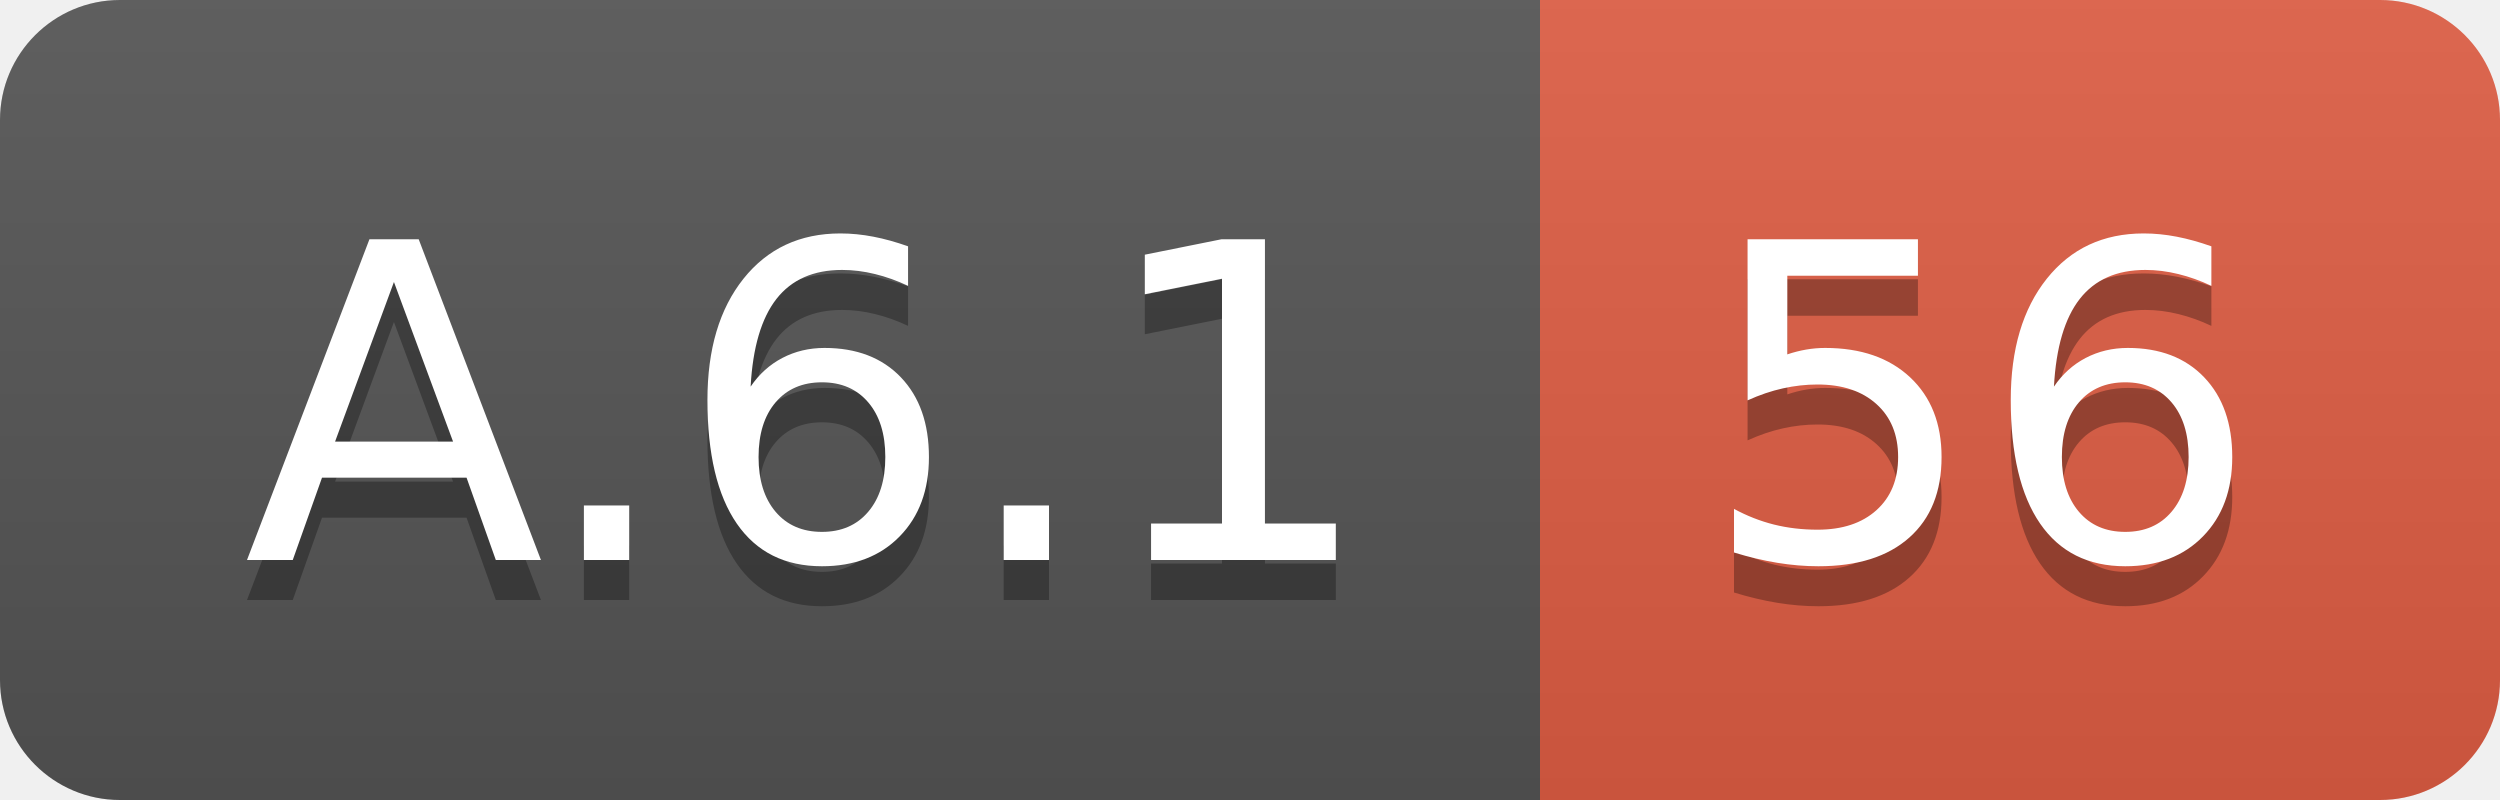
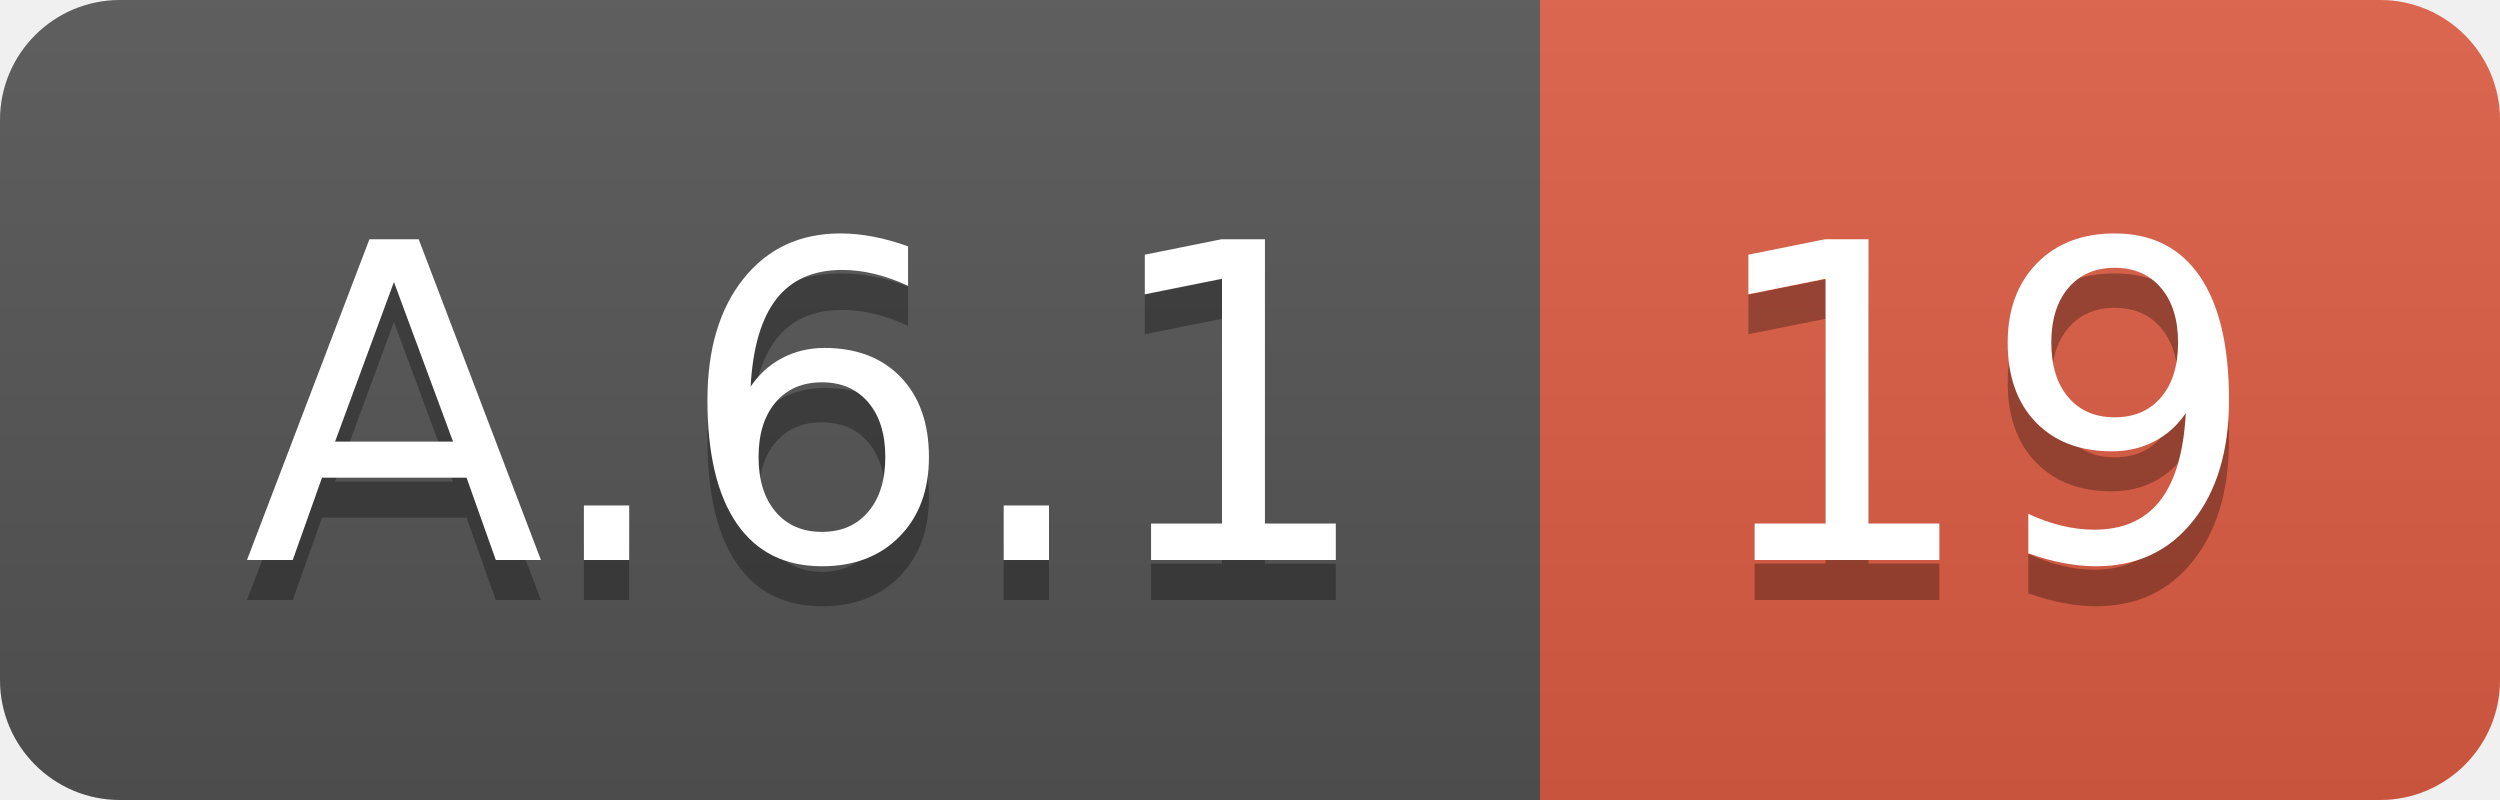
<svg xmlns="http://www.w3.org/2000/svg" width="62.5" height="20">
  <linearGradient id="smooth" x2="0" y2="100%">
    <stop offset="0" stop-color="#bbb" stop-opacity=".1" />
    <stop offset="1" stop-opacity=".1" />
  </linearGradient>
  <clipPath id="round">
    <rect width="62.5" height="20" rx="3" fill="#fff" />
  </clipPath>
  <g clip-path="url(#round)">
    <rect width="38.5" height="20" fill="#555" />
    <rect x="38.5" width="24.0" height="20" fill="#e05d44" />
    <rect width="62.5" height="20" fill="url(#smooth)" />
  </g>
  <g fill="#fff" text-anchor="middle" font-family="DejaVu Sans,Verdana,Geneva,sans-serif" font-size="110">
    <text x="202.5" y="150" fill="#010101" fill-opacity=".3" transform="scale(0.1)" textLength="285.0" lengthAdjust="spacing">A.6.1</text>
    <text x="202.5" y="140" transform="scale(0.1)" textLength="285.0" lengthAdjust="spacing">A.6.1</text>
-     <text x="495.0" y="150" fill="#010101" fill-opacity=".3" transform="scale(0.1)" textLength="140.0" lengthAdjust="spacing">56</text>
-     <text x="495.0" y="140" transform="scale(0.1)" textLength="140.0" lengthAdjust="spacing">56</text>
+     <text x="495.0" y="150" fill="#010101" fill-opacity=".3" transform="scale(0.1)" textLength="140.0" lengthAdjust="spacing">19</text>
+     <text x="495.0" y="140" transform="scale(0.1)" textLength="140.0" lengthAdjust="spacing">19</text>
  </g>
</svg>
